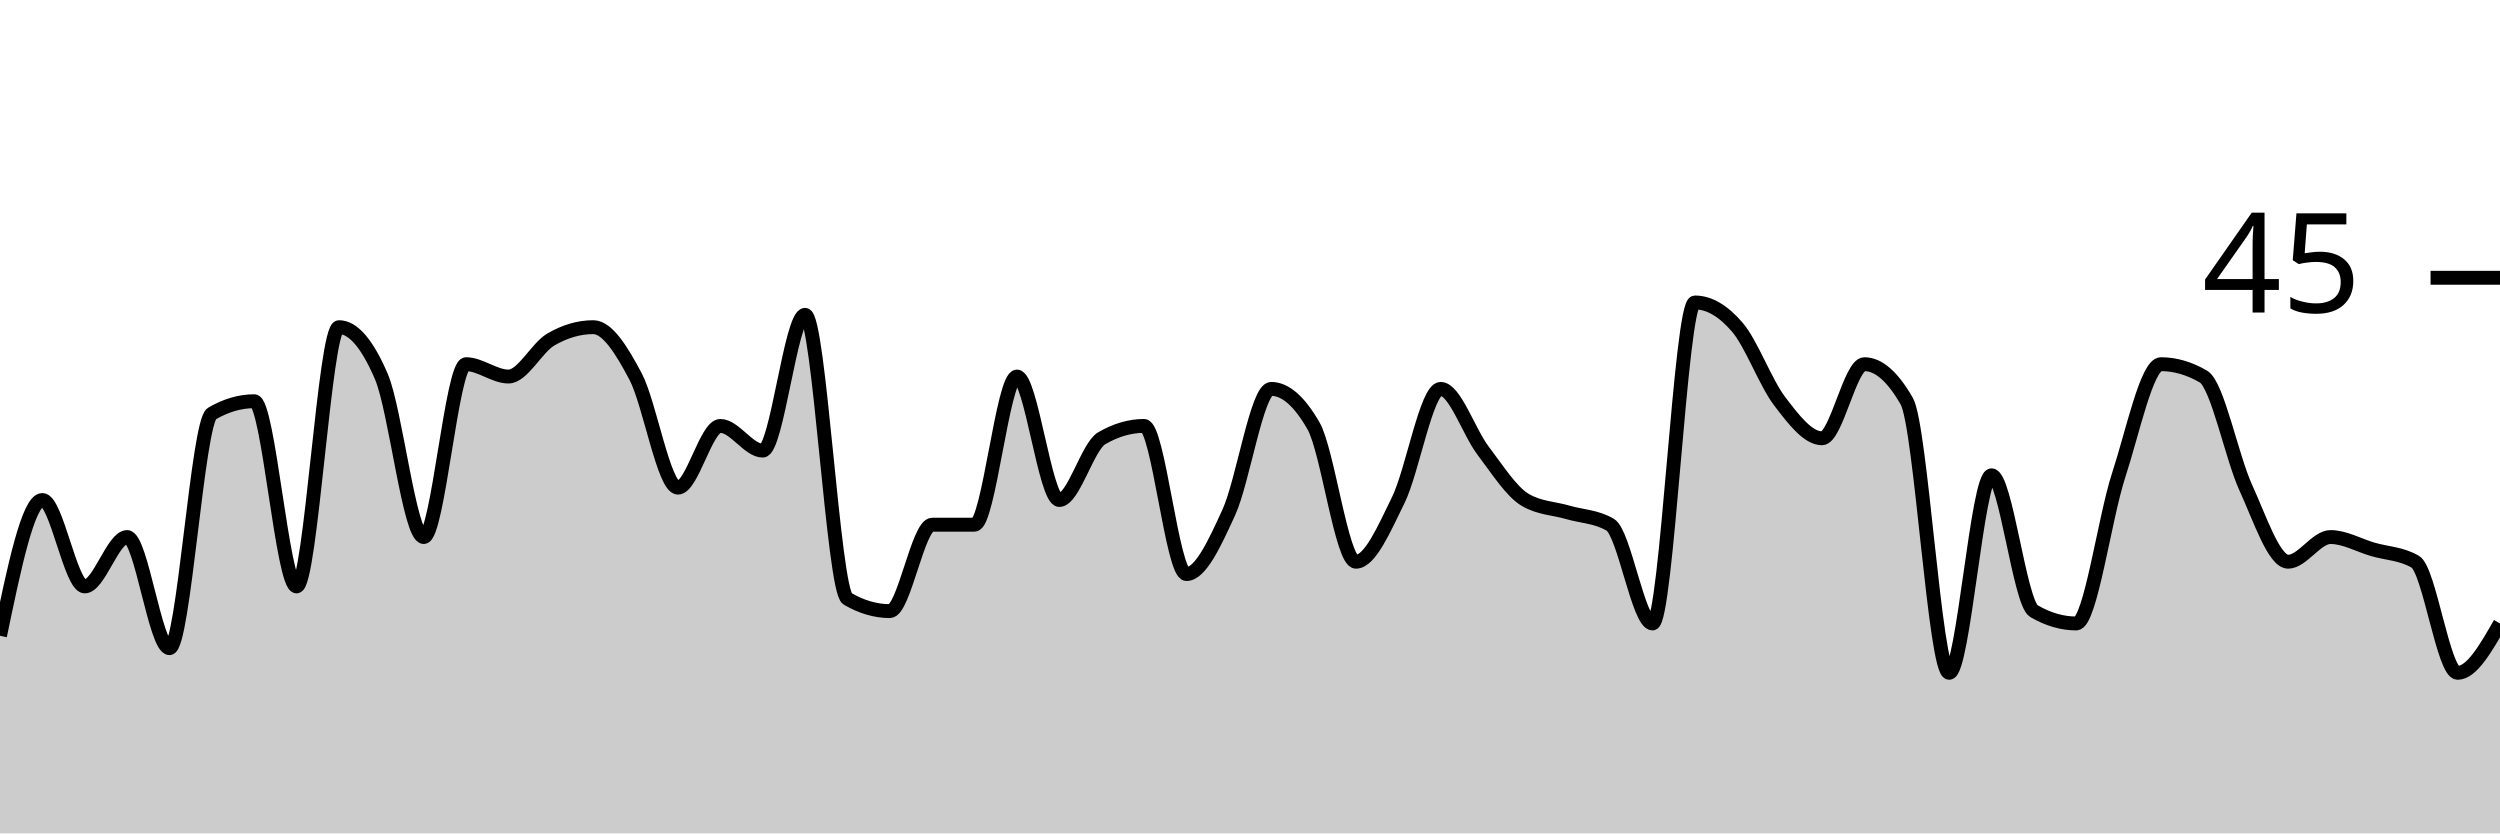
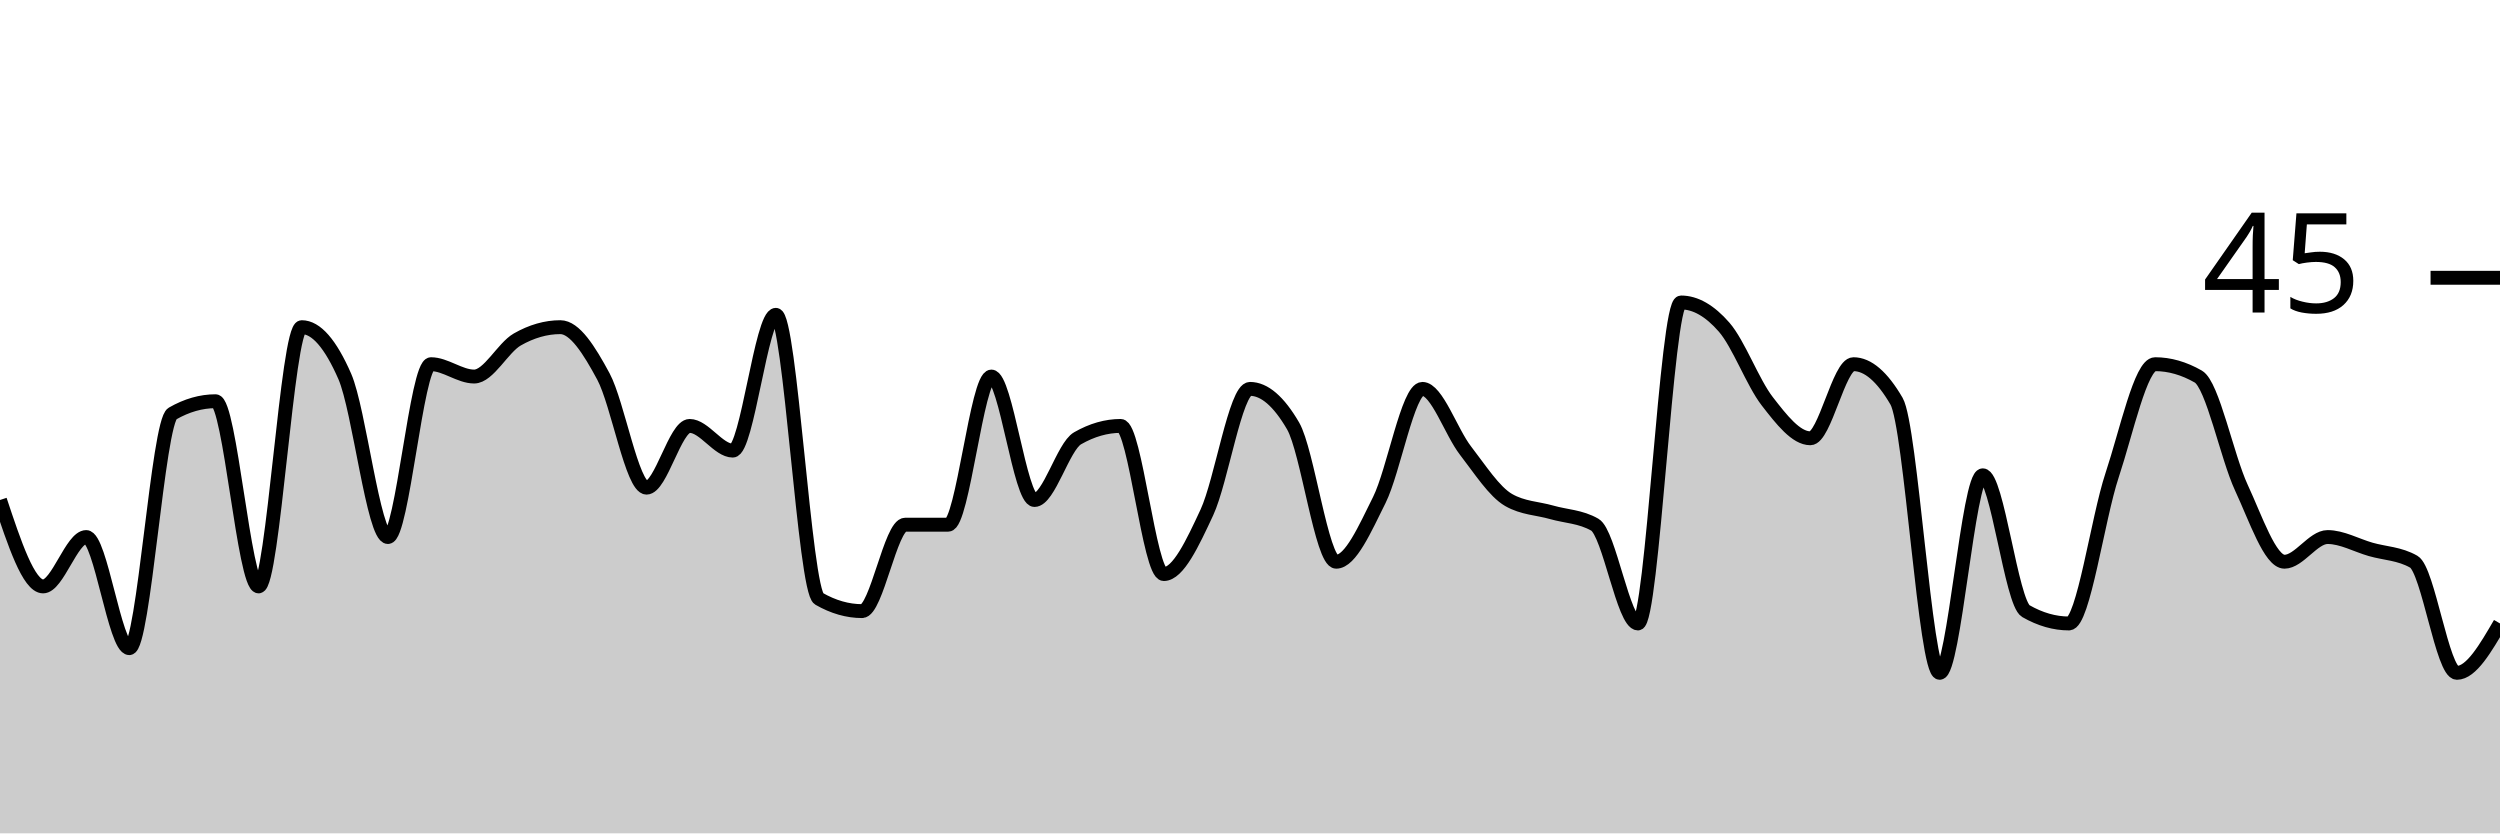
<svg xmlns="http://www.w3.org/2000/svg" viewBox="0 0 180 60">
  <g transform="translate(0,20)">
-     <path class="area" fill="rgba(0, 0, 0, 0.2)" d="M0,25.778C1.017,20.889,2.034,16,3.051,16C4.068,16,5.085,22.222,6.102,22.222C7.119,22.222,8.136,18.667,9.153,18.667C10.169,18.667,11.186,26.667,12.203,26.667C13.22,26.667,14.237,10.37,15.254,9.778C16.271,9.185,17.288,8.889,18.305,8.889C19.322,8.889,20.339,22.222,21.356,22.222C22.373,22.222,23.39,3.556,24.407,3.556C25.424,3.556,26.441,4.741,27.458,7.111C28.475,9.481,29.492,18.667,30.508,18.667C31.525,18.667,32.542,6.222,33.559,6.222C34.576,6.222,35.593,7.111,36.61,7.111C37.627,7.111,38.644,5.037,39.661,4.444C40.678,3.852,41.695,3.556,42.712,3.556C43.729,3.556,44.746,5.185,45.763,7.111C46.78,9.037,47.797,15.111,48.814,15.111C49.831,15.111,50.847,10.667,51.864,10.667C52.881,10.667,53.898,12.444,54.915,12.444C55.932,12.444,56.949,2.667,57.966,2.667C58.983,2.667,60,22.519,61.017,23.111C62.034,23.704,63.051,24,64.068,24C65.085,24,66.102,17.778,67.119,17.778C68.136,17.778,69.153,17.778,70.169,17.778C71.186,17.778,72.203,7.111,73.22,7.111C74.237,7.111,75.254,16,76.271,16C77.288,16,78.305,12.148,79.322,11.556C80.339,10.963,81.356,10.667,82.373,10.667C83.39,10.667,84.407,21.333,85.424,21.333C86.441,21.333,87.458,19.111,88.475,16.889C89.492,14.667,90.508,8,91.525,8C92.542,8,93.559,8.889,94.576,10.667C95.593,12.444,96.61,20.444,97.627,20.444C98.644,20.444,99.661,18.074,100.678,16C101.695,13.926,102.712,8,103.729,8C104.746,8,105.763,11.111,106.78,12.444C107.797,13.778,108.814,15.407,109.831,16C110.847,16.593,111.864,16.593,112.881,16.889C113.898,17.185,114.915,17.185,115.932,17.778C116.949,18.37,117.966,24.889,118.983,24.889C120,24.889,121.017,1.778,122.034,1.778C123.051,1.778,124.068,2.37,125.085,3.556C126.102,4.741,127.119,7.556,128.136,8.889C129.153,10.222,130.169,11.556,131.186,11.556C132.203,11.556,133.22,6.222,134.237,6.222C135.254,6.222,136.271,7.111,137.288,8.889C138.305,10.667,139.322,28.444,140.339,28.444C141.356,28.444,142.373,14.222,143.39,14.222C144.407,14.222,145.424,23.407,146.441,24C147.458,24.593,148.475,24.889,149.492,24.889C150.508,24.889,151.525,17.333,152.542,14.222C153.559,11.111,154.576,6.222,155.593,6.222C156.61,6.222,157.627,6.519,158.644,7.111C159.661,7.704,160.678,12.889,161.695,15.111C162.712,17.333,163.729,20.444,164.746,20.444C165.763,20.444,166.78,18.667,167.797,18.667C168.814,18.667,169.831,19.259,170.847,19.556C171.864,19.852,172.881,19.852,173.898,20.444C174.915,21.037,175.932,28.444,176.949,28.444C177.966,28.444,178.983,26.667,180,24.889L180,40C178.983,40,177.966,40,176.949,40C175.932,40,174.915,40,173.898,40C172.881,40,171.864,40,170.847,40C169.831,40,168.814,40,167.797,40C166.78,40,165.763,40,164.746,40C163.729,40,162.712,40,161.695,40C160.678,40,159.661,40,158.644,40C157.627,40,156.61,40,155.593,40C154.576,40,153.559,40,152.542,40C151.525,40,150.508,40,149.492,40C148.475,40,147.458,40,146.441,40C145.424,40,144.407,40,143.39,40C142.373,40,141.356,40,140.339,40C139.322,40,138.305,40,137.288,40C136.271,40,135.254,40,134.237,40C133.22,40,132.203,40,131.186,40C130.169,40,129.153,40,128.136,40C127.119,40,126.102,40,125.085,40C124.068,40,123.051,40,122.034,40C121.017,40,120,40,118.983,40C117.966,40,116.949,40,115.932,40C114.915,40,113.898,40,112.881,40C111.864,40,110.847,40,109.831,40C108.814,40,107.797,40,106.78,40C105.763,40,104.746,40,103.729,40C102.712,40,101.695,40,100.678,40C99.661,40,98.644,40,97.627,40C96.61,40,95.593,40,94.576,40C93.559,40,92.542,40,91.525,40C90.508,40,89.492,40,88.475,40C87.458,40,86.441,40,85.424,40C84.407,40,83.39,40,82.373,40C81.356,40,80.339,40,79.322,40C78.305,40,77.288,40,76.271,40C75.254,40,74.237,40,73.22,40C72.203,40,71.186,40,70.169,40C69.153,40,68.136,40,67.119,40C66.102,40,65.085,40,64.068,40C63.051,40,62.034,40,61.017,40C60,40,58.983,40,57.966,40C56.949,40,55.932,40,54.915,40C53.898,40,52.881,40,51.864,40C50.847,40,49.831,40,48.814,40C47.797,40,46.78,40,45.763,40C44.746,40,43.729,40,42.712,40C41.695,40,40.678,40,39.661,40C38.644,40,37.627,40,36.61,40C35.593,40,34.576,40,33.559,40C32.542,40,31.525,40,30.508,40C29.492,40,28.475,40,27.458,40C26.441,40,25.424,40,24.407,40C23.39,40,22.373,40,21.356,40C20.339,40,19.322,40,18.305,40C17.288,40,16.271,40,15.254,40C14.237,40,13.22,40,12.203,40C11.186,40,10.169,40,9.153,40C8.136,40,7.119,40,6.102,40C5.085,40,4.068,40,3.051,40C2.034,40,1.017,40,0,40Z" />
-     <path class="line" stroke="black" fill="none" d="M0,25.778C1.017,20.889,2.034,16,3.051,16C4.068,16,5.085,22.222,6.102,22.222C7.119,22.222,8.136,18.667,9.153,18.667C10.169,18.667,11.186,26.667,12.203,26.667C13.22,26.667,14.237,10.37,15.254,9.778C16.271,9.185,17.288,8.889,18.305,8.889C19.322,8.889,20.339,22.222,21.356,22.222C22.373,22.222,23.39,3.556,24.407,3.556C25.424,3.556,26.441,4.741,27.458,7.111C28.475,9.481,29.492,18.667,30.508,18.667C31.525,18.667,32.542,6.222,33.559,6.222C34.576,6.222,35.593,7.111,36.61,7.111C37.627,7.111,38.644,5.037,39.661,4.444C40.678,3.852,41.695,3.556,42.712,3.556C43.729,3.556,44.746,5.185,45.763,7.111C46.78,9.037,47.797,15.111,48.814,15.111C49.831,15.111,50.847,10.667,51.864,10.667C52.881,10.667,53.898,12.444,54.915,12.444C55.932,12.444,56.949,2.667,57.966,2.667C58.983,2.667,60,22.519,61.017,23.111C62.034,23.704,63.051,24,64.068,24C65.085,24,66.102,17.778,67.119,17.778C68.136,17.778,69.153,17.778,70.169,17.778C71.186,17.778,72.203,7.111,73.22,7.111C74.237,7.111,75.254,16,76.271,16C77.288,16,78.305,12.148,79.322,11.556C80.339,10.963,81.356,10.667,82.373,10.667C83.39,10.667,84.407,21.333,85.424,21.333C86.441,21.333,87.458,19.111,88.475,16.889C89.492,14.667,90.508,8,91.525,8C92.542,8,93.559,8.889,94.576,10.667C95.593,12.444,96.61,20.444,97.627,20.444C98.644,20.444,99.661,18.074,100.678,16C101.695,13.926,102.712,8,103.729,8C104.746,8,105.763,11.111,106.78,12.444C107.797,13.778,108.814,15.407,109.831,16C110.847,16.593,111.864,16.593,112.881,16.889C113.898,17.185,114.915,17.185,115.932,17.778C116.949,18.37,117.966,24.889,118.983,24.889C120,24.889,121.017,1.778,122.034,1.778C123.051,1.778,124.068,2.37,125.085,3.556C126.102,4.741,127.119,7.556,128.136,8.889C129.153,10.222,130.169,11.556,131.186,11.556C132.203,11.556,133.22,6.222,134.237,6.222C135.254,6.222,136.271,7.111,137.288,8.889C138.305,10.667,139.322,28.444,140.339,28.444C141.356,28.444,142.373,14.222,143.39,14.222C144.407,14.222,145.424,23.407,146.441,24C147.458,24.593,148.475,24.889,149.492,24.889C150.508,24.889,151.525,17.333,152.542,14.222C153.559,11.111,154.576,6.222,155.593,6.222C156.61,6.222,157.627,6.519,158.644,7.111C159.661,7.704,160.678,12.889,161.695,15.111C162.712,17.333,163.729,20.444,164.746,20.444C165.763,20.444,166.78,18.667,167.797,18.667C168.814,18.667,169.831,19.259,170.847,19.556C171.864,19.852,172.881,19.852,173.898,20.444C174.915,21.037,175.932,28.444,176.949,28.444C177.966,28.444,178.983,26.667,180,24.889" />
+     <path class="area" fill="rgba(0, 0, 0, 0.2)" d="M0,16C1.034,19.111,2.069,22.222,3.103,22.222C4.138,22.222,5.172,18.667,6.207,18.667C7.241,18.667,8.276,26.667,9.31,26.667C10.345,26.667,11.379,10.37,12.414,9.778C13.448,9.185,14.483,8.889,15.517,8.889C16.552,8.889,17.586,22.222,18.621,22.222C19.655,22.222,20.69,3.556,21.724,3.556C22.759,3.556,23.793,4.741,24.828,7.111C25.862,9.481,26.897,18.667,27.931,18.667C28.966,18.667,30,6.222,31.034,6.222C32.069,6.222,33.103,7.111,34.138,7.111C35.172,7.111,36.207,5.037,37.241,4.444C38.276,3.852,39.31,3.556,40.345,3.556C41.379,3.556,42.414,5.185,43.448,7.111C44.483,9.037,45.517,15.111,46.552,15.111C47.586,15.111,48.621,10.667,49.655,10.667C50.69,10.667,51.724,12.444,52.759,12.444C53.793,12.444,54.828,2.667,55.862,2.667C56.897,2.667,57.931,22.519,58.966,23.111C60,23.704,61.034,24,62.069,24C63.103,24,64.138,17.778,65.172,17.778C66.207,17.778,67.241,17.778,68.276,17.778C69.31,17.778,70.345,7.111,71.379,7.111C72.414,7.111,73.448,16,74.483,16C75.517,16,76.552,12.148,77.586,11.556C78.621,10.963,79.655,10.667,80.69,10.667C81.724,10.667,82.759,21.333,83.793,21.333C84.828,21.333,85.862,19.111,86.897,16.889C87.931,14.667,88.966,8,90,8C91.034,8,92.069,8.889,93.103,10.667C94.138,12.444,95.172,20.444,96.207,20.444C97.241,20.444,98.276,18.074,99.31,16C100.345,13.926,101.379,8,102.414,8C103.448,8,104.483,11.111,105.517,12.444C106.552,13.778,107.586,15.407,108.621,16C109.655,16.593,110.69,16.593,111.724,16.889C112.759,17.185,113.793,17.185,114.828,17.778C115.862,18.37,116.897,24.889,117.931,24.889C118.966,24.889,120,1.778,121.034,1.778C122.069,1.778,123.103,2.37,124.138,3.556C125.172,4.741,126.207,7.556,127.241,8.889C128.276,10.222,129.31,11.556,130.345,11.556C131.379,11.556,132.414,6.222,133.448,6.222C134.483,6.222,135.517,7.111,136.552,8.889C137.586,10.667,138.621,28.444,139.655,28.444C140.69,28.444,141.724,14.222,142.759,14.222C143.793,14.222,144.828,23.407,145.862,24C146.897,24.593,147.931,24.889,148.966,24.889C150,24.889,151.034,17.333,152.069,14.222C153.103,11.111,154.138,6.222,155.172,6.222C156.207,6.222,157.241,6.519,158.276,7.111C159.31,7.704,160.345,12.889,161.379,15.111C162.414,17.333,163.448,20.444,164.483,20.444C165.517,20.444,166.552,18.667,167.586,18.667C168.621,18.667,169.655,19.259,170.69,19.556C171.724,19.852,172.759,19.852,173.793,20.444C174.828,21.037,175.862,28.444,176.897,28.444C177.931,28.444,178.966,26.667,180,24.889L180,40C178.966,40,177.931,40,176.897,40C175.862,40,174.828,40,173.793,40C172.759,40,171.724,40,170.69,40C169.655,40,168.621,40,167.586,40C166.552,40,165.517,40,164.483,40C163.448,40,162.414,40,161.379,40C160.345,40,159.31,40,158.276,40C157.241,40,156.207,40,155.172,40C154.138,40,153.103,40,152.069,40C151.034,40,150,40,148.966,40C147.931,40,146.897,40,145.862,40C144.828,40,143.793,40,142.759,40C141.724,40,140.69,40,139.655,40C138.621,40,137.586,40,136.552,40C135.517,40,134.483,40,133.448,40C132.414,40,131.379,40,130.345,40C129.31,40,128.276,40,127.241,40C126.207,40,125.172,40,124.138,40C123.103,40,122.069,40,121.034,40C120,40,118.966,40,117.931,40C116.897,40,115.862,40,114.828,40C113.793,40,112.759,40,111.724,40C110.69,40,109.655,40,108.621,40C107.586,40,106.552,40,105.517,40C104.483,40,103.448,40,102.414,40C101.379,40,100.345,40,99.31,40C98.276,40,97.241,40,96.207,40C95.172,40,94.138,40,93.103,40C92.069,40,91.034,40,90,40C88.966,40,87.931,40,86.897,40C85.862,40,84.828,40,83.793,40C82.759,40,81.724,40,80.69,40C79.655,40,78.621,40,77.586,40C76.552,40,75.517,40,74.483,40C73.448,40,72.414,40,71.379,40C70.345,40,69.31,40,68.276,40C67.241,40,66.207,40,65.172,40C64.138,40,63.103,40,62.069,40C61.034,40,60,40,58.966,40C57.931,40,56.897,40,55.862,40C54.828,40,53.793,40,52.759,40C51.724,40,50.69,40,49.655,40C48.621,40,47.586,40,46.552,40C45.517,40,44.483,40,43.448,40C42.414,40,41.379,40,40.345,40C39.31,40,38.276,40,37.241,40C36.207,40,35.172,40,34.138,40C33.103,40,32.069,40,31.034,40C30,40,28.966,40,27.931,40C26.897,40,25.862,40,24.828,40C23.793,40,22.759,40,21.724,40C20.69,40,19.655,40,18.621,40C17.586,40,16.552,40,15.517,40C14.483,40,13.448,40,12.414,40C11.379,40,10.345,40,9.31,40C8.276,40,7.241,40,6.207,40C5.172,40,4.138,40,3.103,40C2.069,40,1.034,40,0,40Z" />
+     <path class="line" stroke="black" fill="none" d="M0,16C1.034,19.111,2.069,22.222,3.103,22.222C4.138,22.222,5.172,18.667,6.207,18.667C7.241,18.667,8.276,26.667,9.31,26.667C10.345,26.667,11.379,10.37,12.414,9.778C13.448,9.185,14.483,8.889,15.517,8.889C16.552,8.889,17.586,22.222,18.621,22.222C19.655,22.222,20.69,3.556,21.724,3.556C22.759,3.556,23.793,4.741,24.828,7.111C25.862,9.481,26.897,18.667,27.931,18.667C28.966,18.667,30,6.222,31.034,6.222C32.069,6.222,33.103,7.111,34.138,7.111C35.172,7.111,36.207,5.037,37.241,4.444C38.276,3.852,39.31,3.556,40.345,3.556C41.379,3.556,42.414,5.185,43.448,7.111C44.483,9.037,45.517,15.111,46.552,15.111C47.586,15.111,48.621,10.667,49.655,10.667C50.69,10.667,51.724,12.444,52.759,12.444C53.793,12.444,54.828,2.667,55.862,2.667C56.897,2.667,57.931,22.519,58.966,23.111C60,23.704,61.034,24,62.069,24C63.103,24,64.138,17.778,65.172,17.778C66.207,17.778,67.241,17.778,68.276,17.778C69.31,17.778,70.345,7.111,71.379,7.111C72.414,7.111,73.448,16,74.483,16C75.517,16,76.552,12.148,77.586,11.556C78.621,10.963,79.655,10.667,80.69,10.667C81.724,10.667,82.759,21.333,83.793,21.333C84.828,21.333,85.862,19.111,86.897,16.889C87.931,14.667,88.966,8,90,8C91.034,8,92.069,8.889,93.103,10.667C94.138,12.444,95.172,20.444,96.207,20.444C97.241,20.444,98.276,18.074,99.31,16C100.345,13.926,101.379,8,102.414,8C103.448,8,104.483,11.111,105.517,12.444C106.552,13.778,107.586,15.407,108.621,16C109.655,16.593,110.69,16.593,111.724,16.889C112.759,17.185,113.793,17.185,114.828,17.778C115.862,18.37,116.897,24.889,117.931,24.889C118.966,24.889,120,1.778,121.034,1.778C122.069,1.778,123.103,2.37,124.138,3.556C125.172,4.741,126.207,7.556,127.241,8.889C128.276,10.222,129.31,11.556,130.345,11.556C131.379,11.556,132.414,6.222,133.448,6.222C134.483,6.222,135.517,7.111,136.552,8.889C137.586,10.667,138.621,28.444,139.655,28.444C140.69,28.444,141.724,14.222,142.759,14.222C143.793,14.222,144.828,23.407,145.862,24C146.897,24.593,147.931,24.889,148.966,24.889C150,24.889,151.034,17.333,152.069,14.222C153.103,11.111,154.138,6.222,155.172,6.222C156.207,6.222,157.241,6.519,158.276,7.111C159.31,7.704,160.345,12.889,161.379,15.111C162.414,17.333,163.448,20.444,164.483,20.444C165.517,20.444,166.552,18.667,167.586,18.667C168.621,18.667,169.655,19.259,170.69,19.556C171.724,19.852,172.759,19.852,173.793,20.444C174.828,21.037,175.862,28.444,176.897,28.444C177.931,28.444,178.966,26.667,180,24.889" />
    <path class="axis-ceiling" stroke-width="1" stroke="black" fill="none" d="M175,0L180,0" />
    <text class="axis-ceiling-label" font-family="sans-serif" text-anchor="end" font-size="10px" x="170" y="2.5">45</text>
  </g>
</svg>
